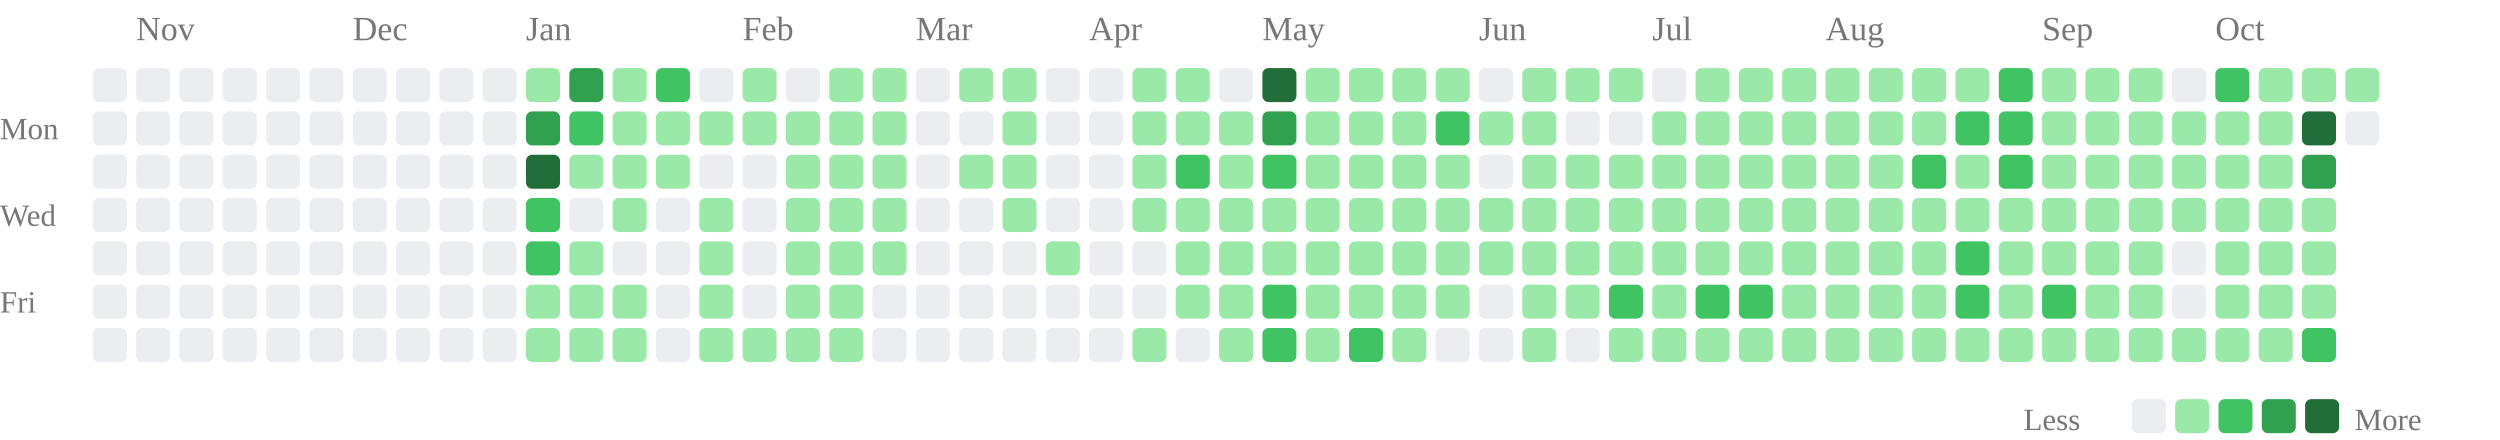
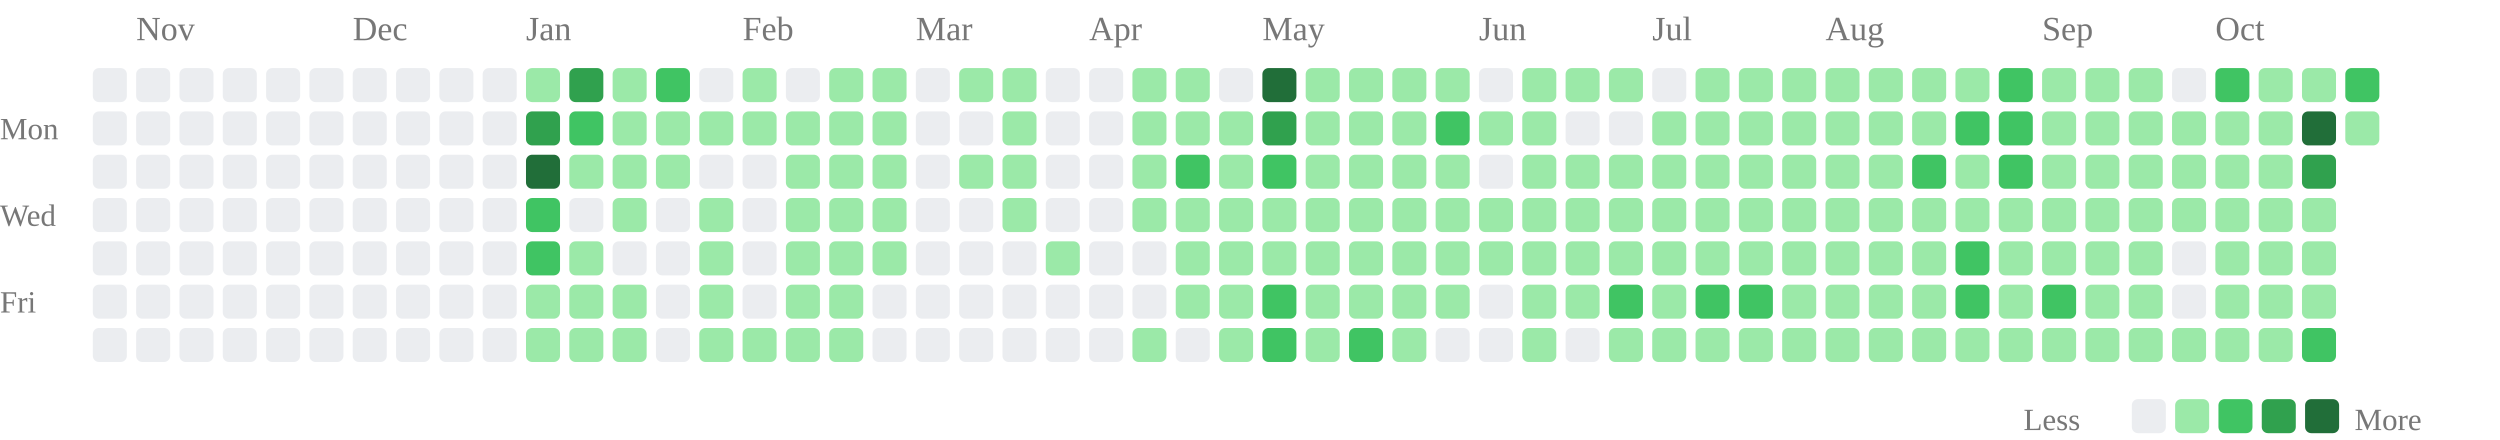
<svg xmlns="http://www.w3.org/2000/svg" class="activity-chart" viewBox="0 0 808 142" role="img" aria-label="GitHub contributions over the last year">
  <text class="month-label" x="44" y="13" fill="#777" font-size="11">Nov</text>
  <text class="month-label" x="114" y="13" fill="#777" font-size="11">Dec</text>
  <text class="month-label" x="170" y="13" fill="#777" font-size="11">Jan</text>
  <text class="month-label" x="240" y="13" fill="#777" font-size="11">Feb</text>
  <text class="month-label" x="296" y="13" fill="#777" font-size="11">Mar</text>
  <text class="month-label" x="352" y="13" fill="#777" font-size="11">Apr</text>
  <text class="month-label" x="408" y="13" fill="#777" font-size="11">May</text>
  <text class="month-label" x="478" y="13" fill="#777" font-size="11">Jun</text>
  <text class="month-label" x="534" y="13" fill="#777" font-size="11">Jul</text>
  <text class="month-label" x="590" y="13" fill="#777" font-size="11">Aug</text>
  <text class="month-label" x="660" y="13" fill="#777" font-size="11">Sep</text>
  <text class="month-label" x="716" y="13" fill="#777" font-size="11">Oct</text>
  <text class="weekday-label" x="0" y="45" fill="#777" font-size="10">Mon</text>
  <text class="weekday-label" x="0" y="73" fill="#777" font-size="10">Wed</text>
  <text class="weekday-label" x="0" y="101" fill="#777" font-size="10">Fri</text>
  <rect x="30" y="22" width="11" height="11" rx="2" fill="#ebedf0" />
  <rect x="30" y="36" width="11" height="11" rx="2" fill="#ebedf0" />
  <rect x="30" y="50" width="11" height="11" rx="2" fill="#ebedf0" />
  <rect x="30" y="64" width="11" height="11" rx="2" fill="#ebedf0" />
  <rect x="30" y="78" width="11" height="11" rx="2" fill="#ebedf0" />
  <rect x="30" y="92" width="11" height="11" rx="2" fill="#ebedf0" />
  <rect x="30" y="106" width="11" height="11" rx="2" fill="#ebedf0" />
  <rect x="44" y="22" width="11" height="11" rx="2" fill="#ebedf0" />
  <rect x="44" y="36" width="11" height="11" rx="2" fill="#ebedf0" />
  <rect x="44" y="50" width="11" height="11" rx="2" fill="#ebedf0" />
  <rect x="44" y="64" width="11" height="11" rx="2" fill="#ebedf0" />
  <rect x="44" y="78" width="11" height="11" rx="2" fill="#ebedf0" />
  <rect x="44" y="92" width="11" height="11" rx="2" fill="#ebedf0" />
  <rect x="44" y="106" width="11" height="11" rx="2" fill="#ebedf0" />
  <rect x="58" y="22" width="11" height="11" rx="2" fill="#ebedf0" />
  <rect x="58" y="36" width="11" height="11" rx="2" fill="#ebedf0" />
  <rect x="58" y="50" width="11" height="11" rx="2" fill="#ebedf0" />
  <rect x="58" y="64" width="11" height="11" rx="2" fill="#ebedf0" />
  <rect x="58" y="78" width="11" height="11" rx="2" fill="#ebedf0" />
  <rect x="58" y="92" width="11" height="11" rx="2" fill="#ebedf0" />
  <rect x="58" y="106" width="11" height="11" rx="2" fill="#ebedf0" />
  <rect x="72" y="22" width="11" height="11" rx="2" fill="#ebedf0" />
  <rect x="72" y="36" width="11" height="11" rx="2" fill="#ebedf0" />
  <rect x="72" y="50" width="11" height="11" rx="2" fill="#ebedf0" />
  <rect x="72" y="64" width="11" height="11" rx="2" fill="#ebedf0" />
  <rect x="72" y="78" width="11" height="11" rx="2" fill="#ebedf0" />
  <rect x="72" y="92" width="11" height="11" rx="2" fill="#ebedf0" />
  <rect x="72" y="106" width="11" height="11" rx="2" fill="#ebedf0" />
  <rect x="86" y="22" width="11" height="11" rx="2" fill="#ebedf0" />
  <rect x="86" y="36" width="11" height="11" rx="2" fill="#ebedf0" />
  <rect x="86" y="50" width="11" height="11" rx="2" fill="#ebedf0" />
  <rect x="86" y="64" width="11" height="11" rx="2" fill="#ebedf0" />
  <rect x="86" y="78" width="11" height="11" rx="2" fill="#ebedf0" />
  <rect x="86" y="92" width="11" height="11" rx="2" fill="#ebedf0" />
  <rect x="86" y="106" width="11" height="11" rx="2" fill="#ebedf0" />
  <rect x="100" y="22" width="11" height="11" rx="2" fill="#ebedf0" />
  <rect x="100" y="36" width="11" height="11" rx="2" fill="#ebedf0" />
  <rect x="100" y="50" width="11" height="11" rx="2" fill="#ebedf0" />
  <rect x="100" y="64" width="11" height="11" rx="2" fill="#ebedf0" />
  <rect x="100" y="78" width="11" height="11" rx="2" fill="#ebedf0" />
  <rect x="100" y="92" width="11" height="11" rx="2" fill="#ebedf0" />
  <rect x="100" y="106" width="11" height="11" rx="2" fill="#ebedf0" />
  <rect x="114" y="22" width="11" height="11" rx="2" fill="#ebedf0" />
  <rect x="114" y="36" width="11" height="11" rx="2" fill="#ebedf0" />
  <rect x="114" y="50" width="11" height="11" rx="2" fill="#ebedf0" />
  <rect x="114" y="64" width="11" height="11" rx="2" fill="#ebedf0" />
  <rect x="114" y="78" width="11" height="11" rx="2" fill="#ebedf0" />
  <rect x="114" y="92" width="11" height="11" rx="2" fill="#ebedf0" />
  <rect x="114" y="106" width="11" height="11" rx="2" fill="#ebedf0" />
  <rect x="128" y="22" width="11" height="11" rx="2" fill="#ebedf0" />
  <rect x="128" y="36" width="11" height="11" rx="2" fill="#ebedf0" />
  <rect x="128" y="50" width="11" height="11" rx="2" fill="#ebedf0" />
  <rect x="128" y="64" width="11" height="11" rx="2" fill="#ebedf0" />
  <rect x="128" y="78" width="11" height="11" rx="2" fill="#ebedf0" />
  <rect x="128" y="92" width="11" height="11" rx="2" fill="#ebedf0" />
  <rect x="128" y="106" width="11" height="11" rx="2" fill="#ebedf0" />
  <rect x="142" y="22" width="11" height="11" rx="2" fill="#ebedf0" />
  <rect x="142" y="36" width="11" height="11" rx="2" fill="#ebedf0" />
  <rect x="142" y="50" width="11" height="11" rx="2" fill="#ebedf0" />
  <rect x="142" y="64" width="11" height="11" rx="2" fill="#ebedf0" />
  <rect x="142" y="78" width="11" height="11" rx="2" fill="#ebedf0" />
  <rect x="142" y="92" width="11" height="11" rx="2" fill="#ebedf0" />
  <rect x="142" y="106" width="11" height="11" rx="2" fill="#ebedf0" />
  <rect x="156" y="22" width="11" height="11" rx="2" fill="#ebedf0" />
  <rect x="156" y="36" width="11" height="11" rx="2" fill="#ebedf0" />
  <rect x="156" y="50" width="11" height="11" rx="2" fill="#ebedf0" />
  <rect x="156" y="64" width="11" height="11" rx="2" fill="#ebedf0" />
  <rect x="156" y="78" width="11" height="11" rx="2" fill="#ebedf0" />
  <rect x="156" y="92" width="11" height="11" rx="2" fill="#ebedf0" />
  <rect x="156" y="106" width="11" height="11" rx="2" fill="#ebedf0" />
  <rect x="170" y="22" width="11" height="11" rx="2" fill="#9be9a8" />
  <rect x="170" y="36" width="11" height="11" rx="2" fill="#30a14e" />
  <rect x="170" y="50" width="11" height="11" rx="2" fill="#216e39" />
  <rect x="170" y="64" width="11" height="11" rx="2" fill="#40c463" />
  <rect x="170" y="78" width="11" height="11" rx="2" fill="#40c463" />
  <rect x="170" y="92" width="11" height="11" rx="2" fill="#9be9a8" />
  <rect x="170" y="106" width="11" height="11" rx="2" fill="#9be9a8" />
  <rect x="184" y="22" width="11" height="11" rx="2" fill="#30a14e" />
  <rect x="184" y="36" width="11" height="11" rx="2" fill="#40c463" />
  <rect x="184" y="50" width="11" height="11" rx="2" fill="#9be9a8" />
  <rect x="184" y="64" width="11" height="11" rx="2" fill="#ebedf0" />
  <rect x="184" y="78" width="11" height="11" rx="2" fill="#9be9a8" />
  <rect x="184" y="92" width="11" height="11" rx="2" fill="#9be9a8" />
  <rect x="184" y="106" width="11" height="11" rx="2" fill="#9be9a8" />
  <rect x="198" y="22" width="11" height="11" rx="2" fill="#9be9a8" />
  <rect x="198" y="36" width="11" height="11" rx="2" fill="#9be9a8" />
  <rect x="198" y="50" width="11" height="11" rx="2" fill="#9be9a8" />
  <rect x="198" y="64" width="11" height="11" rx="2" fill="#9be9a8" />
  <rect x="198" y="78" width="11" height="11" rx="2" fill="#ebedf0" />
  <rect x="198" y="92" width="11" height="11" rx="2" fill="#9be9a8" />
  <rect x="198" y="106" width="11" height="11" rx="2" fill="#9be9a8" />
  <rect x="212" y="22" width="11" height="11" rx="2" fill="#40c463" />
  <rect x="212" y="36" width="11" height="11" rx="2" fill="#9be9a8" />
  <rect x="212" y="50" width="11" height="11" rx="2" fill="#9be9a8" />
  <rect x="212" y="64" width="11" height="11" rx="2" fill="#ebedf0" />
  <rect x="212" y="78" width="11" height="11" rx="2" fill="#ebedf0" />
  <rect x="212" y="92" width="11" height="11" rx="2" fill="#ebedf0" />
  <rect x="212" y="106" width="11" height="11" rx="2" fill="#ebedf0" />
  <rect x="226" y="22" width="11" height="11" rx="2" fill="#ebedf0" />
  <rect x="226" y="36" width="11" height="11" rx="2" fill="#9be9a8" />
  <rect x="226" y="50" width="11" height="11" rx="2" fill="#ebedf0" />
  <rect x="226" y="64" width="11" height="11" rx="2" fill="#9be9a8" />
  <rect x="226" y="78" width="11" height="11" rx="2" fill="#9be9a8" />
  <rect x="226" y="92" width="11" height="11" rx="2" fill="#9be9a8" />
  <rect x="226" y="106" width="11" height="11" rx="2" fill="#9be9a8" />
  <rect x="240" y="22" width="11" height="11" rx="2" fill="#9be9a8" />
  <rect x="240" y="36" width="11" height="11" rx="2" fill="#9be9a8" />
  <rect x="240" y="50" width="11" height="11" rx="2" fill="#ebedf0" />
  <rect x="240" y="64" width="11" height="11" rx="2" fill="#ebedf0" />
  <rect x="240" y="78" width="11" height="11" rx="2" fill="#ebedf0" />
  <rect x="240" y="92" width="11" height="11" rx="2" fill="#ebedf0" />
  <rect x="240" y="106" width="11" height="11" rx="2" fill="#9be9a8" />
  <rect x="254" y="22" width="11" height="11" rx="2" fill="#ebedf0" />
  <rect x="254" y="36" width="11" height="11" rx="2" fill="#9be9a8" />
  <rect x="254" y="50" width="11" height="11" rx="2" fill="#9be9a8" />
  <rect x="254" y="64" width="11" height="11" rx="2" fill="#9be9a8" />
  <rect x="254" y="78" width="11" height="11" rx="2" fill="#9be9a8" />
  <rect x="254" y="92" width="11" height="11" rx="2" fill="#9be9a8" />
  <rect x="254" y="106" width="11" height="11" rx="2" fill="#9be9a8" />
  <rect x="268" y="22" width="11" height="11" rx="2" fill="#9be9a8" />
  <rect x="268" y="36" width="11" height="11" rx="2" fill="#9be9a8" />
  <rect x="268" y="50" width="11" height="11" rx="2" fill="#9be9a8" />
  <rect x="268" y="64" width="11" height="11" rx="2" fill="#9be9a8" />
  <rect x="268" y="78" width="11" height="11" rx="2" fill="#9be9a8" />
  <rect x="268" y="92" width="11" height="11" rx="2" fill="#9be9a8" />
  <rect x="268" y="106" width="11" height="11" rx="2" fill="#9be9a8" />
  <rect x="282" y="22" width="11" height="11" rx="2" fill="#9be9a8" />
  <rect x="282" y="36" width="11" height="11" rx="2" fill="#9be9a8" />
  <rect x="282" y="50" width="11" height="11" rx="2" fill="#9be9a8" />
  <rect x="282" y="64" width="11" height="11" rx="2" fill="#9be9a8" />
  <rect x="282" y="78" width="11" height="11" rx="2" fill="#9be9a8" />
  <rect x="282" y="92" width="11" height="11" rx="2" fill="#ebedf0" />
  <rect x="282" y="106" width="11" height="11" rx="2" fill="#ebedf0" />
  <rect x="296" y="22" width="11" height="11" rx="2" fill="#ebedf0" />
  <rect x="296" y="36" width="11" height="11" rx="2" fill="#ebedf0" />
  <rect x="296" y="50" width="11" height="11" rx="2" fill="#ebedf0" />
  <rect x="296" y="64" width="11" height="11" rx="2" fill="#ebedf0" />
  <rect x="296" y="78" width="11" height="11" rx="2" fill="#ebedf0" />
  <rect x="296" y="92" width="11" height="11" rx="2" fill="#ebedf0" />
  <rect x="296" y="106" width="11" height="11" rx="2" fill="#ebedf0" />
  <rect x="310" y="22" width="11" height="11" rx="2" fill="#9be9a8" />
  <rect x="310" y="36" width="11" height="11" rx="2" fill="#ebedf0" />
  <rect x="310" y="50" width="11" height="11" rx="2" fill="#9be9a8" />
  <rect x="310" y="64" width="11" height="11" rx="2" fill="#ebedf0" />
  <rect x="310" y="78" width="11" height="11" rx="2" fill="#ebedf0" />
  <rect x="310" y="92" width="11" height="11" rx="2" fill="#ebedf0" />
  <rect x="310" y="106" width="11" height="11" rx="2" fill="#ebedf0" />
  <rect x="324" y="22" width="11" height="11" rx="2" fill="#9be9a8" />
  <rect x="324" y="36" width="11" height="11" rx="2" fill="#9be9a8" />
  <rect x="324" y="50" width="11" height="11" rx="2" fill="#9be9a8" />
  <rect x="324" y="64" width="11" height="11" rx="2" fill="#9be9a8" />
  <rect x="324" y="78" width="11" height="11" rx="2" fill="#ebedf0" />
  <rect x="324" y="92" width="11" height="11" rx="2" fill="#ebedf0" />
  <rect x="324" y="106" width="11" height="11" rx="2" fill="#ebedf0" />
  <rect x="338" y="22" width="11" height="11" rx="2" fill="#ebedf0" />
  <rect x="338" y="36" width="11" height="11" rx="2" fill="#ebedf0" />
  <rect x="338" y="50" width="11" height="11" rx="2" fill="#ebedf0" />
  <rect x="338" y="64" width="11" height="11" rx="2" fill="#ebedf0" />
  <rect x="338" y="78" width="11" height="11" rx="2" fill="#9be9a8" />
  <rect x="338" y="92" width="11" height="11" rx="2" fill="#ebedf0" />
  <rect x="338" y="106" width="11" height="11" rx="2" fill="#ebedf0" />
  <rect x="352" y="22" width="11" height="11" rx="2" fill="#ebedf0" />
  <rect x="352" y="36" width="11" height="11" rx="2" fill="#ebedf0" />
  <rect x="352" y="50" width="11" height="11" rx="2" fill="#ebedf0" />
  <rect x="352" y="64" width="11" height="11" rx="2" fill="#ebedf0" />
  <rect x="352" y="78" width="11" height="11" rx="2" fill="#ebedf0" />
  <rect x="352" y="92" width="11" height="11" rx="2" fill="#ebedf0" />
  <rect x="352" y="106" width="11" height="11" rx="2" fill="#ebedf0" />
  <rect x="366" y="22" width="11" height="11" rx="2" fill="#9be9a8" />
  <rect x="366" y="36" width="11" height="11" rx="2" fill="#9be9a8" />
  <rect x="366" y="50" width="11" height="11" rx="2" fill="#9be9a8" />
  <rect x="366" y="64" width="11" height="11" rx="2" fill="#9be9a8" />
  <rect x="366" y="78" width="11" height="11" rx="2" fill="#ebedf0" />
  <rect x="366" y="92" width="11" height="11" rx="2" fill="#ebedf0" />
  <rect x="366" y="106" width="11" height="11" rx="2" fill="#9be9a8" />
  <rect x="380" y="22" width="11" height="11" rx="2" fill="#9be9a8" />
  <rect x="380" y="36" width="11" height="11" rx="2" fill="#9be9a8" />
  <rect x="380" y="50" width="11" height="11" rx="2" fill="#40c463" />
  <rect x="380" y="64" width="11" height="11" rx="2" fill="#9be9a8" />
  <rect x="380" y="78" width="11" height="11" rx="2" fill="#9be9a8" />
  <rect x="380" y="92" width="11" height="11" rx="2" fill="#9be9a8" />
  <rect x="380" y="106" width="11" height="11" rx="2" fill="#ebedf0" />
  <rect x="394" y="22" width="11" height="11" rx="2" fill="#ebedf0" />
  <rect x="394" y="36" width="11" height="11" rx="2" fill="#9be9a8" />
  <rect x="394" y="50" width="11" height="11" rx="2" fill="#9be9a8" />
  <rect x="394" y="64" width="11" height="11" rx="2" fill="#9be9a8" />
  <rect x="394" y="78" width="11" height="11" rx="2" fill="#9be9a8" />
  <rect x="394" y="92" width="11" height="11" rx="2" fill="#9be9a8" />
  <rect x="394" y="106" width="11" height="11" rx="2" fill="#9be9a8" />
  <rect x="408" y="22" width="11" height="11" rx="2" fill="#216e39" />
  <rect x="408" y="36" width="11" height="11" rx="2" fill="#30a14e" />
  <rect x="408" y="50" width="11" height="11" rx="2" fill="#40c463" />
  <rect x="408" y="64" width="11" height="11" rx="2" fill="#9be9a8" />
  <rect x="408" y="78" width="11" height="11" rx="2" fill="#9be9a8" />
  <rect x="408" y="92" width="11" height="11" rx="2" fill="#40c463" />
  <rect x="408" y="106" width="11" height="11" rx="2" fill="#40c463" />
  <rect x="422" y="22" width="11" height="11" rx="2" fill="#9be9a8" />
  <rect x="422" y="36" width="11" height="11" rx="2" fill="#9be9a8" />
  <rect x="422" y="50" width="11" height="11" rx="2" fill="#9be9a8" />
  <rect x="422" y="64" width="11" height="11" rx="2" fill="#9be9a8" />
  <rect x="422" y="78" width="11" height="11" rx="2" fill="#9be9a8" />
  <rect x="422" y="92" width="11" height="11" rx="2" fill="#9be9a8" />
  <rect x="422" y="106" width="11" height="11" rx="2" fill="#9be9a8" />
  <rect x="436" y="22" width="11" height="11" rx="2" fill="#9be9a8" />
  <rect x="436" y="36" width="11" height="11" rx="2" fill="#9be9a8" />
  <rect x="436" y="50" width="11" height="11" rx="2" fill="#9be9a8" />
  <rect x="436" y="64" width="11" height="11" rx="2" fill="#9be9a8" />
  <rect x="436" y="78" width="11" height="11" rx="2" fill="#9be9a8" />
  <rect x="436" y="92" width="11" height="11" rx="2" fill="#9be9a8" />
  <rect x="436" y="106" width="11" height="11" rx="2" fill="#40c463" />
  <rect x="450" y="22" width="11" height="11" rx="2" fill="#9be9a8" />
  <rect x="450" y="36" width="11" height="11" rx="2" fill="#9be9a8" />
  <rect x="450" y="50" width="11" height="11" rx="2" fill="#9be9a8" />
  <rect x="450" y="64" width="11" height="11" rx="2" fill="#9be9a8" />
  <rect x="450" y="78" width="11" height="11" rx="2" fill="#9be9a8" />
  <rect x="450" y="92" width="11" height="11" rx="2" fill="#9be9a8" />
  <rect x="450" y="106" width="11" height="11" rx="2" fill="#9be9a8" />
  <rect x="464" y="22" width="11" height="11" rx="2" fill="#9be9a8" />
  <rect x="464" y="36" width="11" height="11" rx="2" fill="#40c463" />
  <rect x="464" y="50" width="11" height="11" rx="2" fill="#9be9a8" />
  <rect x="464" y="64" width="11" height="11" rx="2" fill="#9be9a8" />
  <rect x="464" y="78" width="11" height="11" rx="2" fill="#9be9a8" />
  <rect x="464" y="92" width="11" height="11" rx="2" fill="#9be9a8" />
  <rect x="464" y="106" width="11" height="11" rx="2" fill="#ebedf0" />
  <rect x="478" y="22" width="11" height="11" rx="2" fill="#ebedf0" />
  <rect x="478" y="36" width="11" height="11" rx="2" fill="#9be9a8" />
  <rect x="478" y="50" width="11" height="11" rx="2" fill="#ebedf0" />
  <rect x="478" y="64" width="11" height="11" rx="2" fill="#9be9a8" />
  <rect x="478" y="78" width="11" height="11" rx="2" fill="#9be9a8" />
  <rect x="478" y="92" width="11" height="11" rx="2" fill="#ebedf0" />
  <rect x="478" y="106" width="11" height="11" rx="2" fill="#ebedf0" />
  <rect x="492" y="22" width="11" height="11" rx="2" fill="#9be9a8" />
  <rect x="492" y="36" width="11" height="11" rx="2" fill="#9be9a8" />
  <rect x="492" y="50" width="11" height="11" rx="2" fill="#9be9a8" />
  <rect x="492" y="64" width="11" height="11" rx="2" fill="#9be9a8" />
  <rect x="492" y="78" width="11" height="11" rx="2" fill="#9be9a8" />
  <rect x="492" y="92" width="11" height="11" rx="2" fill="#9be9a8" />
  <rect x="492" y="106" width="11" height="11" rx="2" fill="#9be9a8" />
  <rect x="506" y="22" width="11" height="11" rx="2" fill="#9be9a8" />
  <rect x="506" y="36" width="11" height="11" rx="2" fill="#ebedf0" />
  <rect x="506" y="50" width="11" height="11" rx="2" fill="#9be9a8" />
  <rect x="506" y="64" width="11" height="11" rx="2" fill="#9be9a8" />
  <rect x="506" y="78" width="11" height="11" rx="2" fill="#9be9a8" />
  <rect x="506" y="92" width="11" height="11" rx="2" fill="#9be9a8" />
  <rect x="506" y="106" width="11" height="11" rx="2" fill="#ebedf0" />
  <rect x="520" y="22" width="11" height="11" rx="2" fill="#9be9a8" />
  <rect x="520" y="36" width="11" height="11" rx="2" fill="#ebedf0" />
  <rect x="520" y="50" width="11" height="11" rx="2" fill="#9be9a8" />
  <rect x="520" y="64" width="11" height="11" rx="2" fill="#9be9a8" />
  <rect x="520" y="78" width="11" height="11" rx="2" fill="#9be9a8" />
  <rect x="520" y="92" width="11" height="11" rx="2" fill="#40c463" />
  <rect x="520" y="106" width="11" height="11" rx="2" fill="#9be9a8" />
  <rect x="534" y="22" width="11" height="11" rx="2" fill="#ebedf0" />
  <rect x="534" y="36" width="11" height="11" rx="2" fill="#9be9a8" />
  <rect x="534" y="50" width="11" height="11" rx="2" fill="#9be9a8" />
  <rect x="534" y="64" width="11" height="11" rx="2" fill="#9be9a8" />
  <rect x="534" y="78" width="11" height="11" rx="2" fill="#9be9a8" />
  <rect x="534" y="92" width="11" height="11" rx="2" fill="#9be9a8" />
  <rect x="534" y="106" width="11" height="11" rx="2" fill="#9be9a8" />
  <rect x="548" y="22" width="11" height="11" rx="2" fill="#9be9a8" />
  <rect x="548" y="36" width="11" height="11" rx="2" fill="#9be9a8" />
  <rect x="548" y="50" width="11" height="11" rx="2" fill="#9be9a8" />
  <rect x="548" y="64" width="11" height="11" rx="2" fill="#9be9a8" />
  <rect x="548" y="78" width="11" height="11" rx="2" fill="#9be9a8" />
  <rect x="548" y="92" width="11" height="11" rx="2" fill="#40c463" />
  <rect x="548" y="106" width="11" height="11" rx="2" fill="#9be9a8" />
  <rect x="562" y="22" width="11" height="11" rx="2" fill="#9be9a8" />
  <rect x="562" y="36" width="11" height="11" rx="2" fill="#9be9a8" />
  <rect x="562" y="50" width="11" height="11" rx="2" fill="#9be9a8" />
  <rect x="562" y="64" width="11" height="11" rx="2" fill="#9be9a8" />
  <rect x="562" y="78" width="11" height="11" rx="2" fill="#9be9a8" />
  <rect x="562" y="92" width="11" height="11" rx="2" fill="#40c463" />
  <rect x="562" y="106" width="11" height="11" rx="2" fill="#9be9a8" />
  <rect x="576" y="22" width="11" height="11" rx="2" fill="#9be9a8" />
  <rect x="576" y="36" width="11" height="11" rx="2" fill="#9be9a8" />
  <rect x="576" y="50" width="11" height="11" rx="2" fill="#9be9a8" />
  <rect x="576" y="64" width="11" height="11" rx="2" fill="#9be9a8" />
  <rect x="576" y="78" width="11" height="11" rx="2" fill="#9be9a8" />
  <rect x="576" y="92" width="11" height="11" rx="2" fill="#9be9a8" />
  <rect x="576" y="106" width="11" height="11" rx="2" fill="#9be9a8" />
  <rect x="590" y="22" width="11" height="11" rx="2" fill="#9be9a8" />
  <rect x="590" y="36" width="11" height="11" rx="2" fill="#9be9a8" />
  <rect x="590" y="50" width="11" height="11" rx="2" fill="#9be9a8" />
  <rect x="590" y="64" width="11" height="11" rx="2" fill="#9be9a8" />
  <rect x="590" y="78" width="11" height="11" rx="2" fill="#9be9a8" />
  <rect x="590" y="92" width="11" height="11" rx="2" fill="#9be9a8" />
  <rect x="590" y="106" width="11" height="11" rx="2" fill="#9be9a8" />
  <rect x="604" y="22" width="11" height="11" rx="2" fill="#9be9a8" />
  <rect x="604" y="36" width="11" height="11" rx="2" fill="#9be9a8" />
  <rect x="604" y="50" width="11" height="11" rx="2" fill="#9be9a8" />
  <rect x="604" y="64" width="11" height="11" rx="2" fill="#9be9a8" />
  <rect x="604" y="78" width="11" height="11" rx="2" fill="#9be9a8" />
  <rect x="604" y="92" width="11" height="11" rx="2" fill="#9be9a8" />
  <rect x="604" y="106" width="11" height="11" rx="2" fill="#9be9a8" />
  <rect x="618" y="22" width="11" height="11" rx="2" fill="#9be9a8" />
  <rect x="618" y="36" width="11" height="11" rx="2" fill="#9be9a8" />
  <rect x="618" y="50" width="11" height="11" rx="2" fill="#40c463" />
  <rect x="618" y="64" width="11" height="11" rx="2" fill="#9be9a8" />
  <rect x="618" y="78" width="11" height="11" rx="2" fill="#9be9a8" />
  <rect x="618" y="92" width="11" height="11" rx="2" fill="#9be9a8" />
  <rect x="618" y="106" width="11" height="11" rx="2" fill="#9be9a8" />
  <rect x="632" y="22" width="11" height="11" rx="2" fill="#9be9a8" />
  <rect x="632" y="36" width="11" height="11" rx="2" fill="#40c463" />
  <rect x="632" y="50" width="11" height="11" rx="2" fill="#9be9a8" />
  <rect x="632" y="64" width="11" height="11" rx="2" fill="#9be9a8" />
  <rect x="632" y="78" width="11" height="11" rx="2" fill="#40c463" />
  <rect x="632" y="92" width="11" height="11" rx="2" fill="#40c463" />
  <rect x="632" y="106" width="11" height="11" rx="2" fill="#9be9a8" />
  <rect x="646" y="22" width="11" height="11" rx="2" fill="#40c463" />
  <rect x="646" y="36" width="11" height="11" rx="2" fill="#40c463" />
  <rect x="646" y="50" width="11" height="11" rx="2" fill="#40c463" />
  <rect x="646" y="64" width="11" height="11" rx="2" fill="#9be9a8" />
  <rect x="646" y="78" width="11" height="11" rx="2" fill="#9be9a8" />
  <rect x="646" y="92" width="11" height="11" rx="2" fill="#9be9a8" />
  <rect x="646" y="106" width="11" height="11" rx="2" fill="#9be9a8" />
  <rect x="660" y="22" width="11" height="11" rx="2" fill="#9be9a8" />
  <rect x="660" y="36" width="11" height="11" rx="2" fill="#9be9a8" />
  <rect x="660" y="50" width="11" height="11" rx="2" fill="#9be9a8" />
  <rect x="660" y="64" width="11" height="11" rx="2" fill="#9be9a8" />
  <rect x="660" y="78" width="11" height="11" rx="2" fill="#9be9a8" />
  <rect x="660" y="92" width="11" height="11" rx="2" fill="#40c463" />
  <rect x="660" y="106" width="11" height="11" rx="2" fill="#9be9a8" />
  <rect x="674" y="22" width="11" height="11" rx="2" fill="#9be9a8" />
  <rect x="674" y="36" width="11" height="11" rx="2" fill="#9be9a8" />
  <rect x="674" y="50" width="11" height="11" rx="2" fill="#9be9a8" />
  <rect x="674" y="64" width="11" height="11" rx="2" fill="#9be9a8" />
  <rect x="674" y="78" width="11" height="11" rx="2" fill="#9be9a8" />
  <rect x="674" y="92" width="11" height="11" rx="2" fill="#9be9a8" />
  <rect x="674" y="106" width="11" height="11" rx="2" fill="#9be9a8" />
  <rect x="688" y="22" width="11" height="11" rx="2" fill="#9be9a8" />
  <rect x="688" y="36" width="11" height="11" rx="2" fill="#9be9a8" />
  <rect x="688" y="50" width="11" height="11" rx="2" fill="#9be9a8" />
  <rect x="688" y="64" width="11" height="11" rx="2" fill="#9be9a8" />
  <rect x="688" y="78" width="11" height="11" rx="2" fill="#9be9a8" />
  <rect x="688" y="92" width="11" height="11" rx="2" fill="#9be9a8" />
  <rect x="688" y="106" width="11" height="11" rx="2" fill="#9be9a8" />
  <rect x="702" y="22" width="11" height="11" rx="2" fill="#ebedf0" />
  <rect x="702" y="36" width="11" height="11" rx="2" fill="#9be9a8" />
  <rect x="702" y="50" width="11" height="11" rx="2" fill="#9be9a8" />
  <rect x="702" y="64" width="11" height="11" rx="2" fill="#9be9a8" />
  <rect x="702" y="78" width="11" height="11" rx="2" fill="#ebedf0" />
  <rect x="702" y="92" width="11" height="11" rx="2" fill="#ebedf0" />
  <rect x="702" y="106" width="11" height="11" rx="2" fill="#9be9a8" />
  <rect x="716" y="22" width="11" height="11" rx="2" fill="#40c463" />
  <rect x="716" y="36" width="11" height="11" rx="2" fill="#9be9a8" />
  <rect x="716" y="50" width="11" height="11" rx="2" fill="#9be9a8" />
  <rect x="716" y="64" width="11" height="11" rx="2" fill="#9be9a8" />
  <rect x="716" y="78" width="11" height="11" rx="2" fill="#9be9a8" />
  <rect x="716" y="92" width="11" height="11" rx="2" fill="#9be9a8" />
  <rect x="716" y="106" width="11" height="11" rx="2" fill="#9be9a8" />
  <rect x="730" y="22" width="11" height="11" rx="2" fill="#9be9a8" />
  <rect x="730" y="36" width="11" height="11" rx="2" fill="#9be9a8" />
  <rect x="730" y="50" width="11" height="11" rx="2" fill="#9be9a8" />
  <rect x="730" y="64" width="11" height="11" rx="2" fill="#9be9a8" />
  <rect x="730" y="78" width="11" height="11" rx="2" fill="#9be9a8" />
  <rect x="730" y="92" width="11" height="11" rx="2" fill="#9be9a8" />
  <rect x="730" y="106" width="11" height="11" rx="2" fill="#9be9a8" />
  <rect x="744" y="22" width="11" height="11" rx="2" fill="#9be9a8" />
  <rect x="744" y="36" width="11" height="11" rx="2" fill="#216e39" />
  <rect x="744" y="50" width="11" height="11" rx="2" fill="#30a14e" />
  <rect x="744" y="64" width="11" height="11" rx="2" fill="#9be9a8" />
  <rect x="744" y="78" width="11" height="11" rx="2" fill="#9be9a8" />
  <rect x="744" y="92" width="11" height="11" rx="2" fill="#9be9a8" />
  <rect x="744" y="106" width="11" height="11" rx="2" fill="#40c463" />
-   <rect x="758" y="22" width="11" height="11" rx="2" fill="#9be9a8" />
-   <rect x="758" y="36" width="11" height="11" rx="2" fill="#ebedf0" />
+   <rect x="758" y="22" width="11" height="11" rx="2" fill="#40c463" />
+   <rect x="758" y="36" width="11" height="11" rx="2" fill="#9be9a8" />
  <text class="legend-label" x="654" y="139" fill="#777" font-size="10">Less</text>
  <rect class="legend-cell" x="689" y="129" width="11" height="11" rx="2" fill="#ebedf0" />
  <rect class="legend-cell" x="703" y="129" width="11" height="11" rx="2" fill="#9be9a8" />
  <rect class="legend-cell" x="717" y="129" width="11" height="11" rx="2" fill="#40c463" />
  <rect class="legend-cell" x="731" y="129" width="11" height="11" rx="2" fill="#30a14e" />
  <rect class="legend-cell" x="745" y="129" width="11" height="11" rx="2" fill="#216e39" />
  <text class="legend-label" x="761" y="139" fill="#777" font-size="10">More</text>
</svg>
